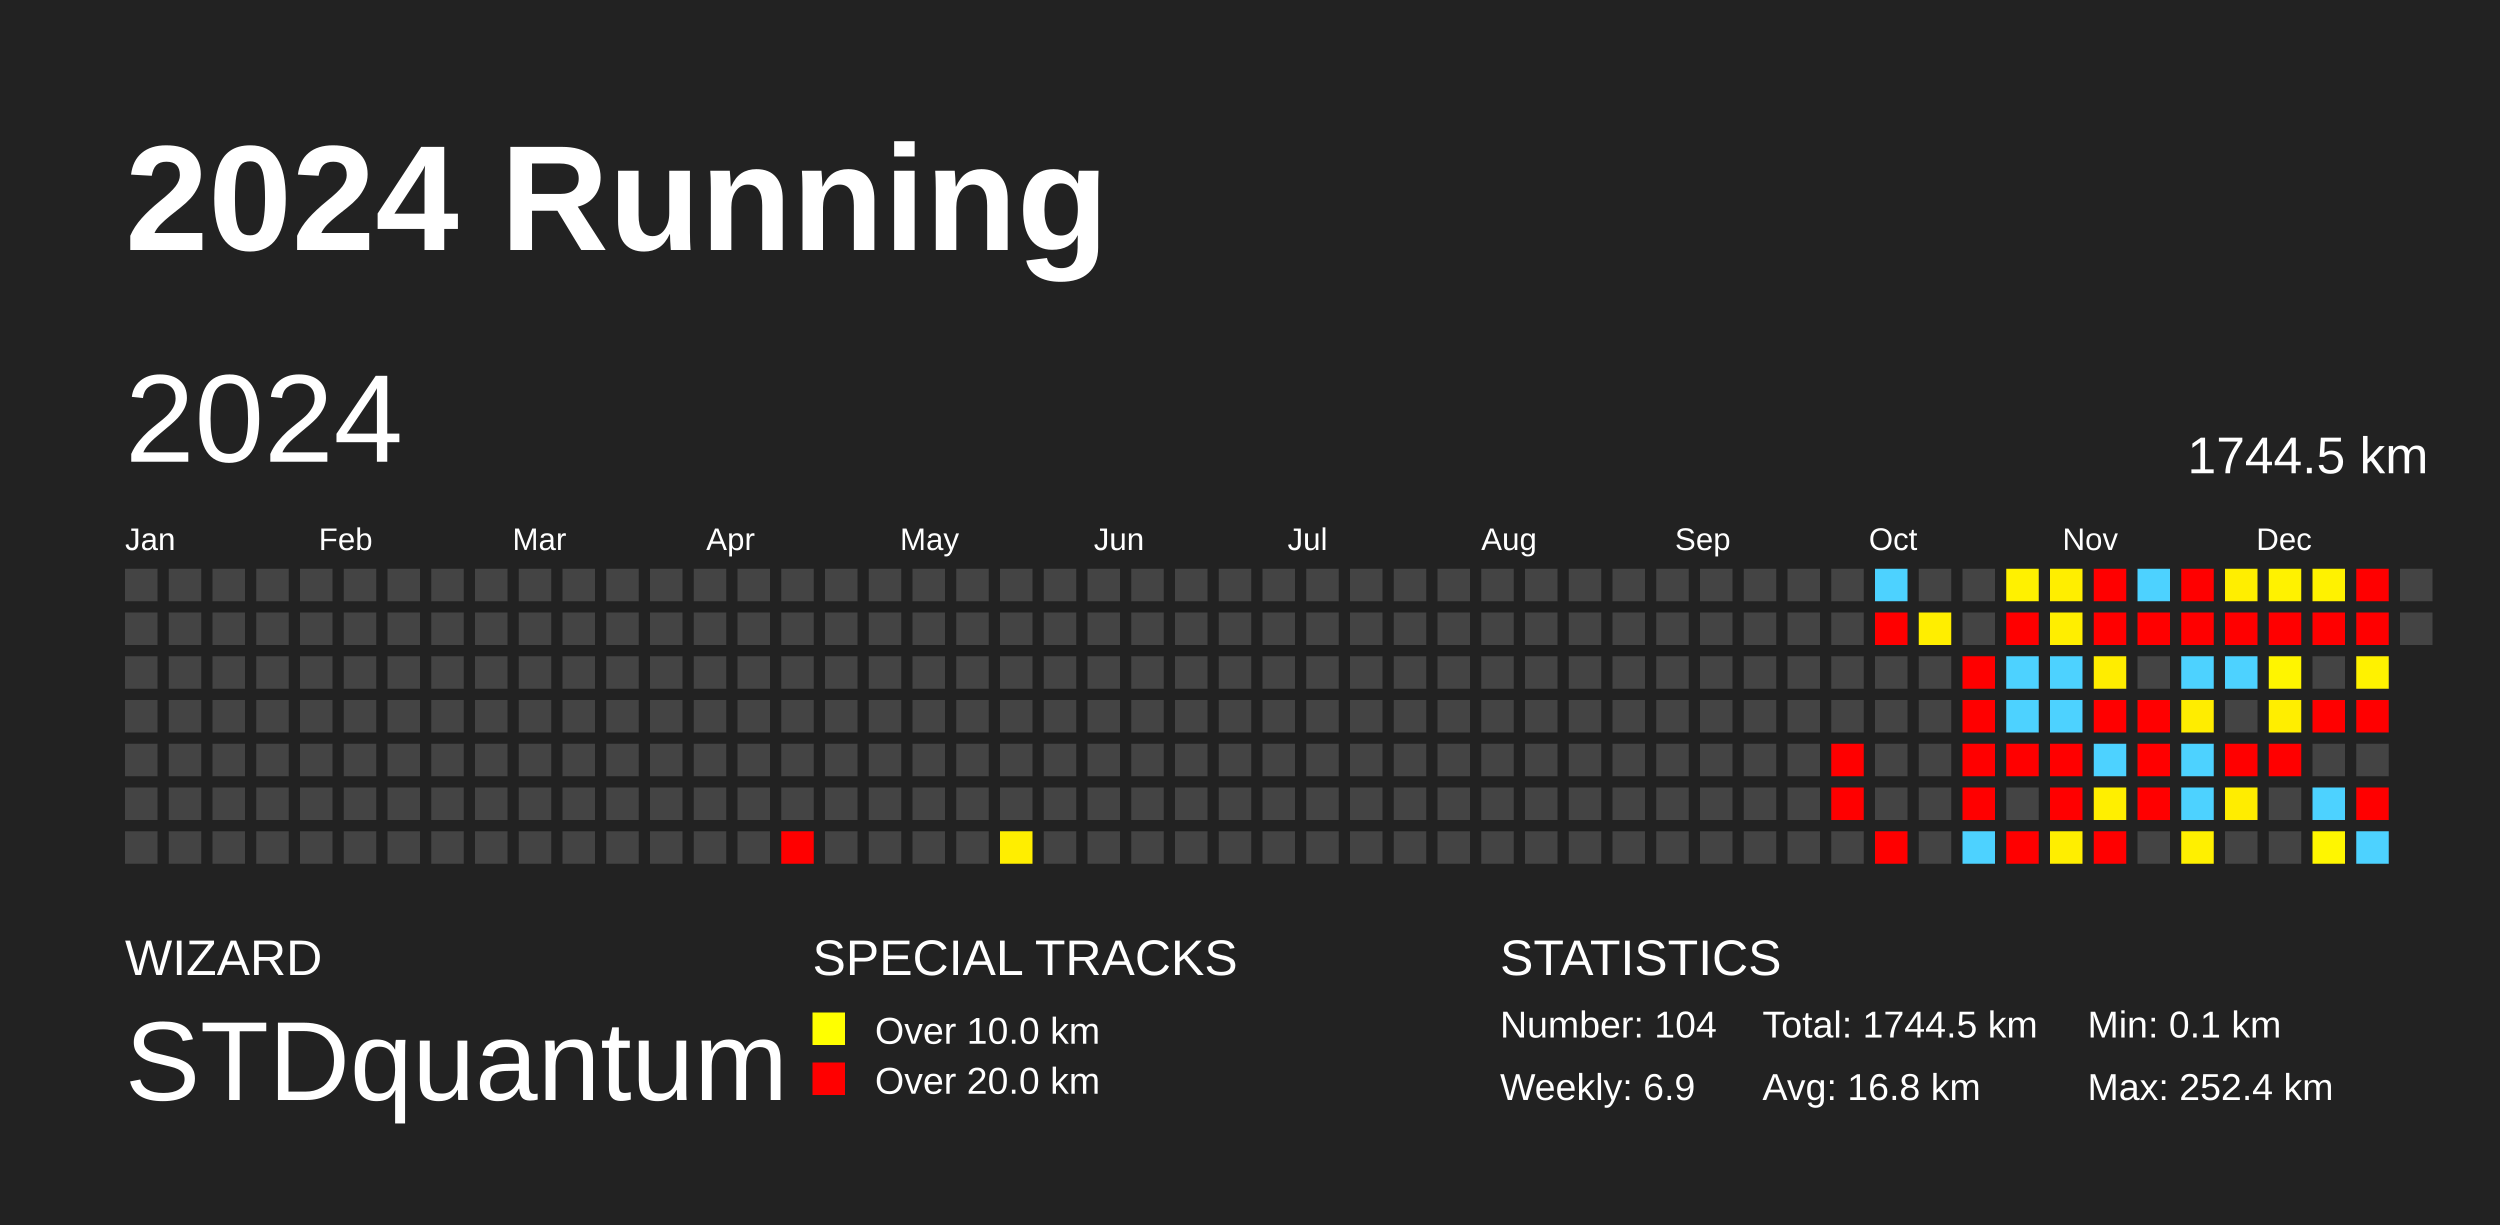
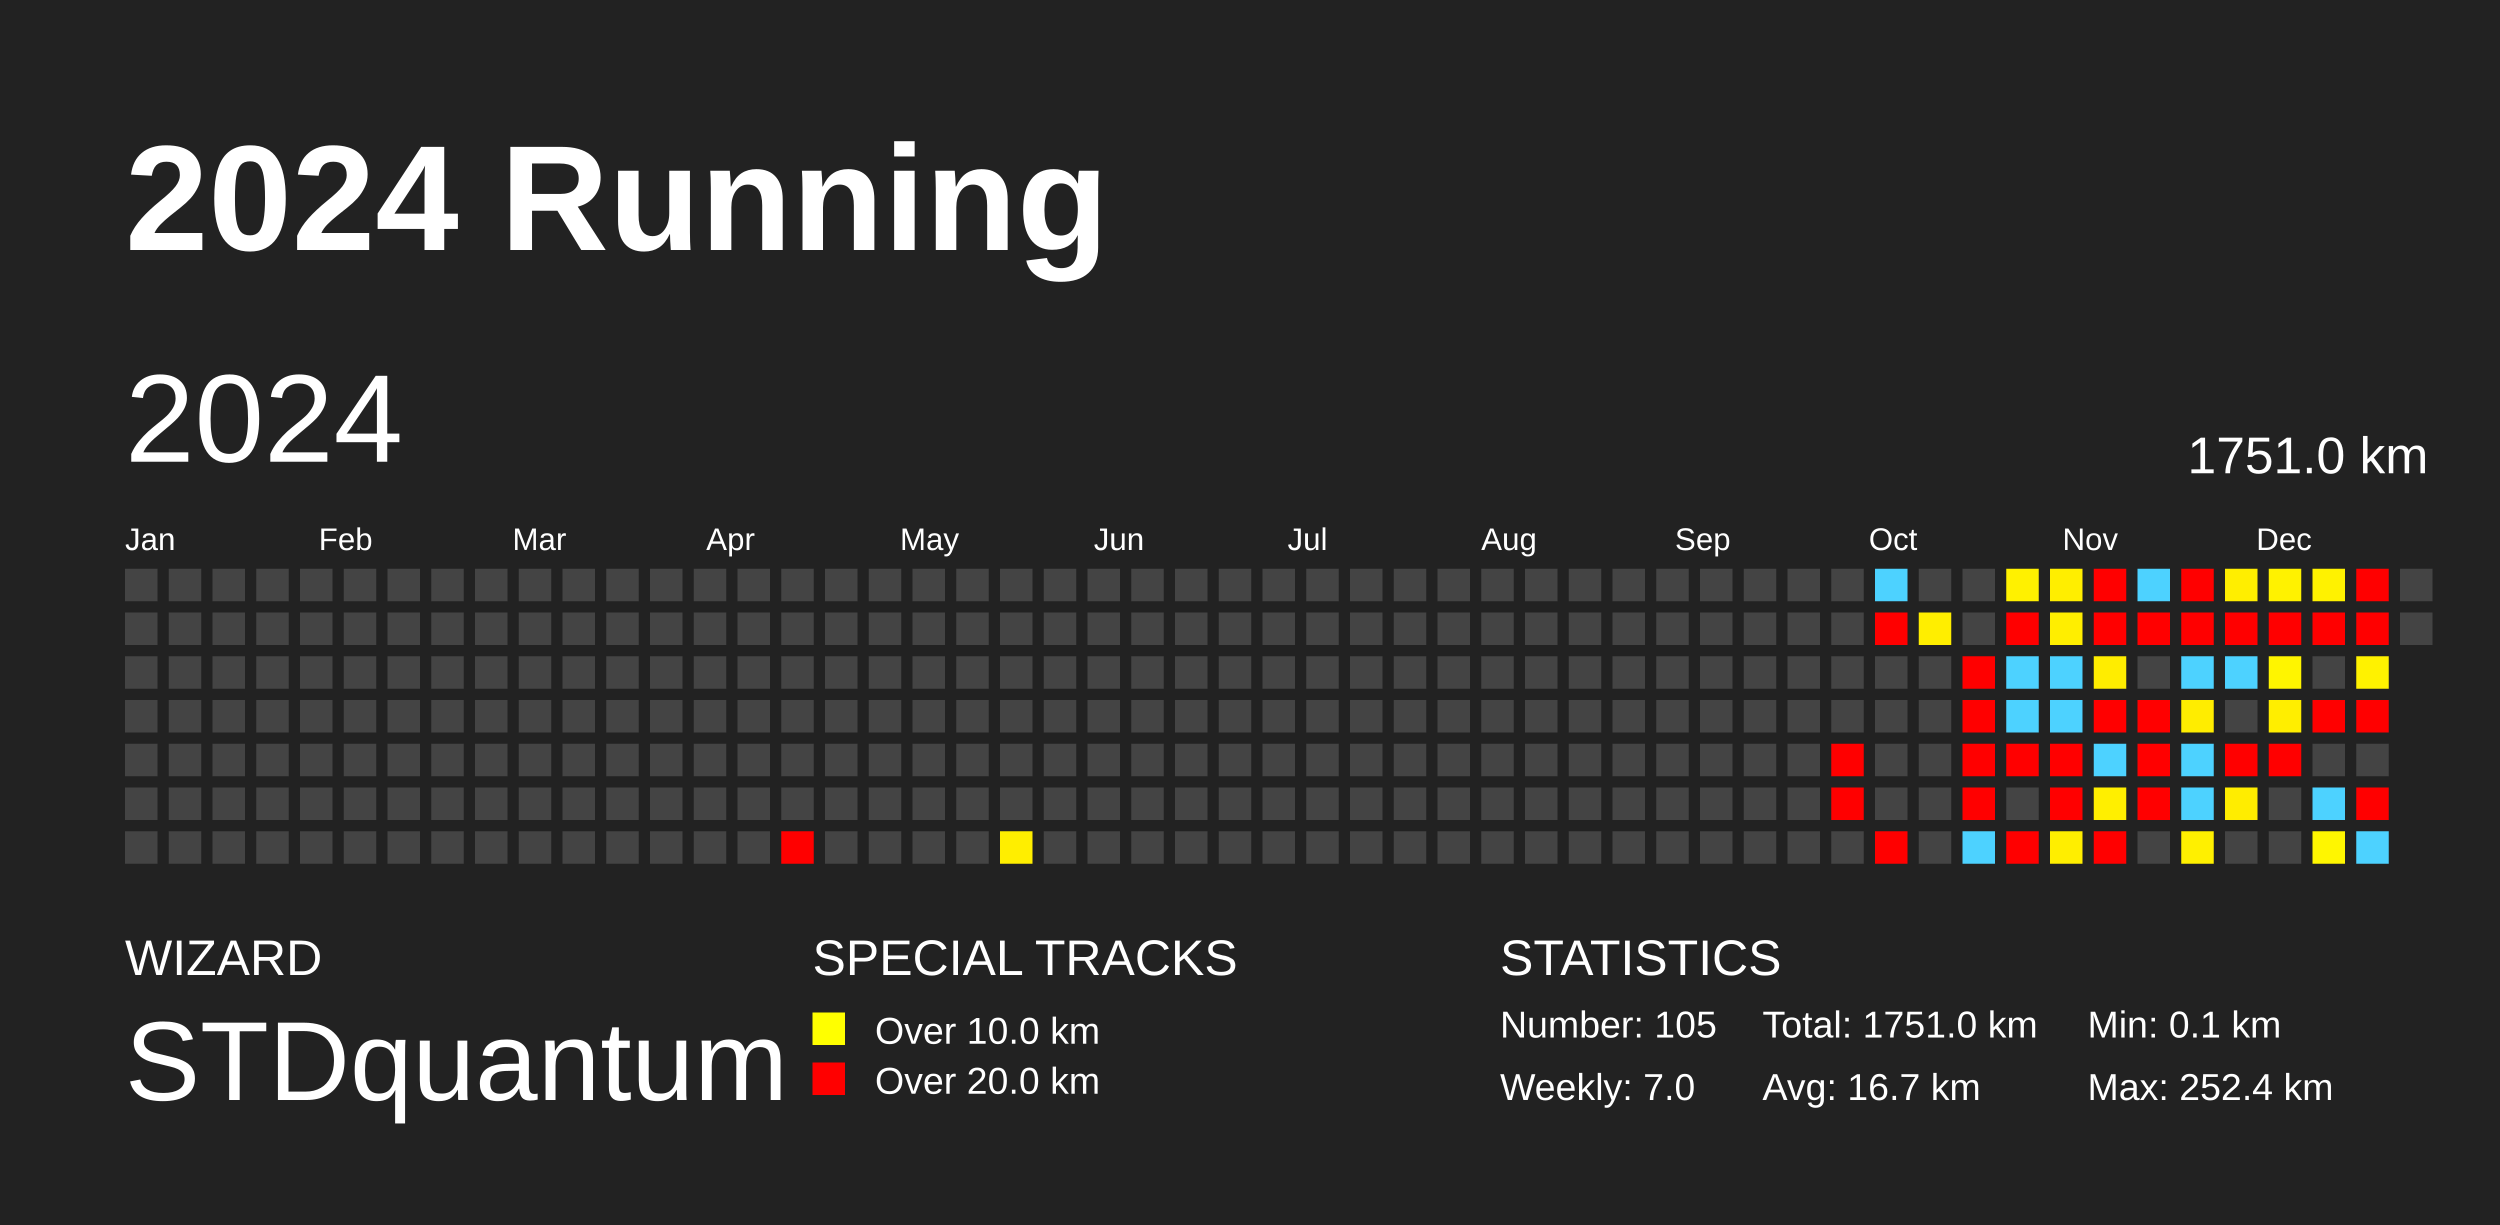
<svg xmlns="http://www.w3.org/2000/svg" baseProfile="full" height="98mm" version="1.1" viewBox="0,0,200,98" width="200mm">
  <defs />
  <rect fill="#222222" height="98" width="200" x="0" y="0" />
  <text fill="#FFFFFF" style="font-size:12px; font-family:Arial; font-weight:bold;" x="10" y="20">2024 Running</text>
  <text fill="#FFFFFF" style="font-size:4px; font-family:Arial" x="10" y="78">WIZARD</text>
  <text fill="#FFFFFF" style="font-size:9px; font-family:Arial" x="10" y="88">STDquantum</text>
  <text fill="#FFFFFF" style="font-size:4px; font-family:Arial" x="65" y="78">SPECIAL TRACKS</text>
  <rect fill="yellow" height="2.6" width="2.6" x="65" y="81" />
  <text fill="#FFFFFF" style="font-size:3px; font-family:Arial" x="70" y="83.5">Over 10.0 km</text>
  <rect fill="red" height="2.6" width="2.6" x="65" y="85" />
  <text fill="#FFFFFF" style="font-size:3px; font-family:Arial" x="70" y="87.5">Over 20.0 km</text>
  <text fill="#FFFFFF" style="font-size:4px; font-family:Arial" x="120" y="78">STATISTICS</text>
-   <text fill="#FFFFFF" style="font-size:3px; font-family:Arial" x="120" y="83">Number: 104</text>
-   <text fill="#FFFFFF" style="font-size:3px; font-family:Arial" x="120" y="88">Weekly: 6.9</text>
-   <text fill="#FFFFFF" style="font-size:3px; font-family:Arial" x="141" y="83">Total: 1744.5 km</text>
-   <text fill="#FFFFFF" style="font-size:3px; font-family:Arial" x="141" y="88">Avg: 16.8 km</text>
+   <text fill="#FFFFFF" style="font-size:3px; font-family:Arial" x="120" y="83">Number: 105</text>
+   <text fill="#FFFFFF" style="font-size:3px; font-family:Arial" x="120" y="88">Weekly: 7.0</text>
+   <text fill="#FFFFFF" style="font-size:3px; font-family:Arial" x="141" y="83">Total: 1751.0 km</text>
+   <text fill="#FFFFFF" style="font-size:3px; font-family:Arial" x="141" y="88">Avg: 16.7 km</text>
  <text fill="#FFFFFF" style="font-size:3px; font-family:Arial" x="167" y="83">Min: 0.1 km</text>
  <text fill="#FFFFFF" style="font-size:3px; font-family:Arial" x="167" y="88">Max: 252.4 km</text>
  <text dominant-baseline="hanging" fill="#FFFFFF" style="font-size:10.0px; font-family:Arial;" x="10" y="30">2024</text>
-   <text dominant-baseline="hanging" fill="#FFFFFF" style="font-size:4.125px; font-family:Arial;" x="175" y="35">1744.5 km</text>
+   <text dominant-baseline="hanging" fill="#FFFFFF" style="font-size:4.125px; font-family:Arial;" x="175" y="35">1751.0 km</text>
  <text fill="#FFFFFF" style="font-size:2.5px; font-family:Arial" x="10.0" y="44">Jan</text>
  <text fill="#FFFFFF" style="font-size:2.5px; font-family:Arial" x="25.5" y="44">Feb</text>
  <text fill="#FFFFFF" style="font-size:2.5px; font-family:Arial" x="41.0" y="44">Mar</text>
  <text fill="#FFFFFF" style="font-size:2.5px; font-family:Arial" x="56.5" y="44">Apr</text>
  <text fill="#FFFFFF" style="font-size:2.5px; font-family:Arial" x="72.0" y="44">May</text>
  <text fill="#FFFFFF" style="font-size:2.5px; font-family:Arial" x="87.5" y="44">Jun</text>
  <text fill="#FFFFFF" style="font-size:2.5px; font-family:Arial" x="103.0" y="44">Jul</text>
  <text fill="#FFFFFF" style="font-size:2.5px; font-family:Arial" x="118.5" y="44">Aug</text>
  <text fill="#FFFFFF" style="font-size:2.5px; font-family:Arial" x="134.0" y="44">Sep</text>
  <text fill="#FFFFFF" style="font-size:2.5px; font-family:Arial" x="149.5" y="44">Oct</text>
  <text fill="#FFFFFF" style="font-size:2.5px; font-family:Arial" x="165.0" y="44">Nov</text>
  <text fill="#FFFFFF" style="font-size:2.5px; font-family:Arial" x="180.5" y="44">Dec</text>
  <rect fill="#444444" height="2.6" width="2.6" x="10.0" y="45.5" />
  <rect fill="#444444" height="2.6" width="2.6" x="10.0" y="49.0" />
  <rect fill="#444444" height="2.6" width="2.6" x="10.0" y="52.5" />
  <rect fill="#444444" height="2.6" width="2.6" x="10.0" y="56.0" />
  <rect fill="#444444" height="2.6" width="2.6" x="10.0" y="59.5" />
  <rect fill="#444444" height="2.6" width="2.6" x="10.0" y="63.0" />
  <rect fill="#444444" height="2.6" width="2.6" x="10.0" y="66.5" />
  <rect fill="#444444" height="2.6" width="2.6" x="13.5" y="45.5" />
  <rect fill="#444444" height="2.6" width="2.6" x="13.5" y="49.0" />
  <rect fill="#444444" height="2.6" width="2.6" x="13.5" y="52.5" />
  <rect fill="#444444" height="2.6" width="2.6" x="13.5" y="56.0" />
  <rect fill="#444444" height="2.6" width="2.6" x="13.5" y="59.5" />
  <rect fill="#444444" height="2.6" width="2.6" x="13.5" y="63.0" />
  <rect fill="#444444" height="2.6" width="2.6" x="13.5" y="66.5" />
  <rect fill="#444444" height="2.6" width="2.6" x="17.0" y="45.5" />
  <rect fill="#444444" height="2.6" width="2.6" x="17.0" y="49.0" />
  <rect fill="#444444" height="2.6" width="2.6" x="17.0" y="52.5" />
  <rect fill="#444444" height="2.6" width="2.6" x="17.0" y="56.0" />
  <rect fill="#444444" height="2.6" width="2.6" x="17.0" y="59.5" />
  <rect fill="#444444" height="2.6" width="2.6" x="17.0" y="63.0" />
  <rect fill="#444444" height="2.6" width="2.6" x="17.0" y="66.5" />
  <rect fill="#444444" height="2.6" width="2.6" x="20.5" y="45.5" />
  <rect fill="#444444" height="2.6" width="2.6" x="20.5" y="49.0" />
  <rect fill="#444444" height="2.6" width="2.6" x="20.5" y="52.5" />
  <rect fill="#444444" height="2.6" width="2.6" x="20.5" y="56.0" />
  <rect fill="#444444" height="2.6" width="2.6" x="20.5" y="59.5" />
  <rect fill="#444444" height="2.6" width="2.6" x="20.5" y="63.0" />
  <rect fill="#444444" height="2.6" width="2.6" x="20.5" y="66.5" />
  <rect fill="#444444" height="2.6" width="2.6" x="24.0" y="45.5" />
  <rect fill="#444444" height="2.6" width="2.6" x="24.0" y="49.0" />
  <rect fill="#444444" height="2.6" width="2.6" x="24.0" y="52.5" />
  <rect fill="#444444" height="2.6" width="2.6" x="24.0" y="56.0" />
  <rect fill="#444444" height="2.6" width="2.6" x="24.0" y="59.5" />
  <rect fill="#444444" height="2.6" width="2.6" x="24.0" y="63.0" />
  <rect fill="#444444" height="2.6" width="2.6" x="24.0" y="66.5" />
  <rect fill="#444444" height="2.6" width="2.6" x="27.5" y="45.5" />
  <rect fill="#444444" height="2.6" width="2.6" x="27.5" y="49.0" />
  <rect fill="#444444" height="2.6" width="2.6" x="27.5" y="52.5" />
  <rect fill="#444444" height="2.6" width="2.6" x="27.5" y="56.0" />
  <rect fill="#444444" height="2.6" width="2.6" x="27.5" y="59.5" />
  <rect fill="#444444" height="2.6" width="2.6" x="27.5" y="63.0" />
  <rect fill="#444444" height="2.6" width="2.6" x="27.5" y="66.5" />
  <rect fill="#444444" height="2.6" width="2.6" x="31.0" y="45.5" />
  <rect fill="#444444" height="2.6" width="2.6" x="31.0" y="49.0" />
  <rect fill="#444444" height="2.6" width="2.6" x="31.0" y="52.5" />
  <rect fill="#444444" height="2.6" width="2.6" x="31.0" y="56.0" />
  <rect fill="#444444" height="2.6" width="2.6" x="31.0" y="59.5" />
  <rect fill="#444444" height="2.6" width="2.6" x="31.0" y="63.0" />
  <rect fill="#444444" height="2.6" width="2.6" x="31.0" y="66.5" />
  <rect fill="#444444" height="2.6" width="2.6" x="34.5" y="45.5" />
  <rect fill="#444444" height="2.6" width="2.6" x="34.5" y="49.0" />
  <rect fill="#444444" height="2.6" width="2.6" x="34.5" y="52.5" />
  <rect fill="#444444" height="2.6" width="2.6" x="34.5" y="56.0" />
  <rect fill="#444444" height="2.6" width="2.6" x="34.5" y="59.5" />
  <rect fill="#444444" height="2.6" width="2.6" x="34.5" y="63.0" />
  <rect fill="#444444" height="2.6" width="2.6" x="34.5" y="66.5" />
  <rect fill="#444444" height="2.6" width="2.6" x="38.0" y="45.5" />
  <rect fill="#444444" height="2.6" width="2.6" x="38.0" y="49.0" />
  <rect fill="#444444" height="2.6" width="2.6" x="38.0" y="52.5" />
  <rect fill="#444444" height="2.6" width="2.6" x="38.0" y="56.0" />
  <rect fill="#444444" height="2.6" width="2.6" x="38.0" y="59.5" />
  <rect fill="#444444" height="2.6" width="2.6" x="38.0" y="63.0" />
  <rect fill="#444444" height="2.6" width="2.6" x="38.0" y="66.5" />
  <rect fill="#444444" height="2.6" width="2.6" x="41.5" y="45.5" />
  <rect fill="#444444" height="2.6" width="2.6" x="41.5" y="49.0" />
  <rect fill="#444444" height="2.6" width="2.6" x="41.5" y="52.5" />
  <rect fill="#444444" height="2.6" width="2.6" x="41.5" y="56.0" />
  <rect fill="#444444" height="2.6" width="2.6" x="41.5" y="59.5" />
  <rect fill="#444444" height="2.6" width="2.6" x="41.5" y="63.0" />
  <rect fill="#444444" height="2.6" width="2.6" x="41.5" y="66.5" />
  <rect fill="#444444" height="2.6" width="2.6" x="45.0" y="45.5" />
  <rect fill="#444444" height="2.6" width="2.6" x="45.0" y="49.0" />
  <rect fill="#444444" height="2.6" width="2.6" x="45.0" y="52.5" />
  <rect fill="#444444" height="2.6" width="2.6" x="45.0" y="56.0" />
  <rect fill="#444444" height="2.6" width="2.6" x="45.0" y="59.5" />
  <rect fill="#444444" height="2.6" width="2.6" x="45.0" y="63.0" />
  <rect fill="#444444" height="2.6" width="2.6" x="45.0" y="66.5" />
  <rect fill="#444444" height="2.6" width="2.6" x="48.5" y="45.5" />
  <rect fill="#444444" height="2.6" width="2.6" x="48.5" y="49.0" />
  <rect fill="#444444" height="2.6" width="2.6" x="48.5" y="52.5" />
  <rect fill="#444444" height="2.6" width="2.6" x="48.5" y="56.0" />
  <rect fill="#444444" height="2.6" width="2.6" x="48.5" y="59.5" />
  <rect fill="#444444" height="2.6" width="2.6" x="48.5" y="63.0" />
  <rect fill="#444444" height="2.6" width="2.6" x="48.5" y="66.5" />
  <rect fill="#444444" height="2.6" width="2.6" x="52.0" y="45.5" />
  <rect fill="#444444" height="2.6" width="2.6" x="52.0" y="49.0" />
  <rect fill="#444444" height="2.6" width="2.6" x="52.0" y="52.5" />
  <rect fill="#444444" height="2.6" width="2.6" x="52.0" y="56.0" />
  <rect fill="#444444" height="2.6" width="2.6" x="52.0" y="59.5" />
  <rect fill="#444444" height="2.6" width="2.6" x="52.0" y="63.0" />
  <rect fill="#444444" height="2.6" width="2.6" x="52.0" y="66.5" />
  <rect fill="#444444" height="2.6" width="2.6" x="55.5" y="45.5" />
  <rect fill="#444444" height="2.6" width="2.6" x="55.5" y="49.0" />
  <rect fill="#444444" height="2.6" width="2.6" x="55.5" y="52.5" />
  <rect fill="#444444" height="2.6" width="2.6" x="55.5" y="56.0" />
  <rect fill="#444444" height="2.6" width="2.6" x="55.5" y="59.5" />
  <rect fill="#444444" height="2.6" width="2.6" x="55.5" y="63.0" />
  <rect fill="#444444" height="2.6" width="2.6" x="55.5" y="66.5" />
  <rect fill="#444444" height="2.6" width="2.6" x="59.0" y="45.5" />
  <rect fill="#444444" height="2.6" width="2.6" x="59.0" y="49.0" />
  <rect fill="#444444" height="2.6" width="2.6" x="59.0" y="52.5" />
  <rect fill="#444444" height="2.6" width="2.6" x="59.0" y="56.0" />
  <rect fill="#444444" height="2.6" width="2.6" x="59.0" y="59.5" />
  <rect fill="#444444" height="2.6" width="2.6" x="59.0" y="63.0" />
  <rect fill="#444444" height="2.6" width="2.6" x="59.0" y="66.5" />
  <rect fill="#444444" height="2.6" width="2.6" x="62.5" y="45.5" />
  <rect fill="#444444" height="2.6" width="2.6" x="62.5" y="49.0" />
  <rect fill="#444444" height="2.6" width="2.6" x="62.5" y="52.5" />
  <rect fill="#444444" height="2.6" width="2.6" x="62.5" y="56.0" />
  <rect fill="#444444" height="2.6" width="2.6" x="62.5" y="59.5" />
  <rect fill="#444444" height="2.6" width="2.6" x="62.5" y="63.0" />
  <rect fill="red" height="2.6" width="2.6" x="62.5" y="66.5" />
  <rect fill="#444444" height="2.6" width="2.6" x="66.0" y="45.5" />
  <rect fill="#444444" height="2.6" width="2.6" x="66.0" y="49.0" />
  <rect fill="#444444" height="2.6" width="2.6" x="66.0" y="52.5" />
  <rect fill="#444444" height="2.6" width="2.6" x="66.0" y="56.0" />
  <rect fill="#444444" height="2.6" width="2.6" x="66.0" y="59.5" />
  <rect fill="#444444" height="2.6" width="2.6" x="66.0" y="63.0" />
  <rect fill="#444444" height="2.6" width="2.6" x="66.0" y="66.5" />
  <rect fill="#444444" height="2.6" width="2.6" x="69.5" y="45.5" />
  <rect fill="#444444" height="2.6" width="2.6" x="69.5" y="49.0" />
  <rect fill="#444444" height="2.6" width="2.6" x="69.5" y="52.5" />
  <rect fill="#444444" height="2.6" width="2.6" x="69.5" y="56.0" />
  <rect fill="#444444" height="2.6" width="2.6" x="69.5" y="59.5" />
  <rect fill="#444444" height="2.6" width="2.6" x="69.5" y="63.0" />
  <rect fill="#444444" height="2.6" width="2.6" x="69.5" y="66.5" />
  <rect fill="#444444" height="2.6" width="2.6" x="73.0" y="45.5" />
  <rect fill="#444444" height="2.6" width="2.6" x="73.0" y="49.0" />
  <rect fill="#444444" height="2.6" width="2.6" x="73.0" y="52.5" />
  <rect fill="#444444" height="2.6" width="2.6" x="73.0" y="56.0" />
  <rect fill="#444444" height="2.6" width="2.6" x="73.0" y="59.5" />
  <rect fill="#444444" height="2.6" width="2.6" x="73.0" y="63.0" />
  <rect fill="#444444" height="2.6" width="2.6" x="73.0" y="66.5" />
  <rect fill="#444444" height="2.6" width="2.6" x="76.5" y="45.5" />
  <rect fill="#444444" height="2.6" width="2.6" x="76.5" y="49.0" />
  <rect fill="#444444" height="2.6" width="2.6" x="76.5" y="52.5" />
  <rect fill="#444444" height="2.6" width="2.6" x="76.5" y="56.0" />
  <rect fill="#444444" height="2.6" width="2.6" x="76.5" y="59.5" />
  <rect fill="#444444" height="2.6" width="2.6" x="76.5" y="63.0" />
  <rect fill="#444444" height="2.6" width="2.6" x="76.5" y="66.5" />
  <rect fill="#444444" height="2.6" width="2.6" x="80.0" y="45.5" />
  <rect fill="#444444" height="2.6" width="2.6" x="80.0" y="49.0" />
  <rect fill="#444444" height="2.6" width="2.6" x="80.0" y="52.5" />
  <rect fill="#444444" height="2.6" width="2.6" x="80.0" y="56.0" />
  <rect fill="#444444" height="2.6" width="2.6" x="80.0" y="59.5" />
  <rect fill="#444444" height="2.6" width="2.6" x="80.0" y="63.0" />
  <rect fill="#ffee00" height="2.6" width="2.6" x="80.0" y="66.5" />
  <rect fill="#444444" height="2.6" width="2.6" x="83.5" y="45.5" />
  <rect fill="#444444" height="2.6" width="2.6" x="83.5" y="49.0" />
  <rect fill="#444444" height="2.6" width="2.6" x="83.5" y="52.5" />
  <rect fill="#444444" height="2.6" width="2.6" x="83.5" y="56.0" />
  <rect fill="#444444" height="2.6" width="2.6" x="83.5" y="59.5" />
  <rect fill="#444444" height="2.6" width="2.6" x="83.5" y="63.0" />
  <rect fill="#444444" height="2.6" width="2.6" x="83.5" y="66.5" />
  <rect fill="#444444" height="2.6" width="2.6" x="87.0" y="45.5" />
  <rect fill="#444444" height="2.6" width="2.6" x="87.0" y="49.0" />
  <rect fill="#444444" height="2.6" width="2.6" x="87.0" y="52.5" />
  <rect fill="#444444" height="2.6" width="2.6" x="87.0" y="56.0" />
  <rect fill="#444444" height="2.6" width="2.6" x="87.0" y="59.5" />
  <rect fill="#444444" height="2.6" width="2.6" x="87.0" y="63.0" />
  <rect fill="#444444" height="2.6" width="2.6" x="87.0" y="66.5" />
  <rect fill="#444444" height="2.6" width="2.6" x="90.5" y="45.5" />
  <rect fill="#444444" height="2.6" width="2.6" x="90.5" y="49.0" />
  <rect fill="#444444" height="2.6" width="2.6" x="90.5" y="52.5" />
  <rect fill="#444444" height="2.6" width="2.6" x="90.5" y="56.0" />
  <rect fill="#444444" height="2.6" width="2.6" x="90.5" y="59.5" />
  <rect fill="#444444" height="2.6" width="2.6" x="90.5" y="63.0" />
  <rect fill="#444444" height="2.6" width="2.6" x="90.5" y="66.5" />
  <rect fill="#444444" height="2.6" width="2.6" x="94.0" y="45.5" />
  <rect fill="#444444" height="2.6" width="2.6" x="94.0" y="49.0" />
  <rect fill="#444444" height="2.6" width="2.6" x="94.0" y="52.5" />
  <rect fill="#444444" height="2.6" width="2.6" x="94.0" y="56.0" />
  <rect fill="#444444" height="2.6" width="2.6" x="94.0" y="59.5" />
  <rect fill="#444444" height="2.6" width="2.6" x="94.0" y="63.0" />
  <rect fill="#444444" height="2.6" width="2.6" x="94.0" y="66.5" />
  <rect fill="#444444" height="2.6" width="2.6" x="97.5" y="45.5" />
  <rect fill="#444444" height="2.6" width="2.6" x="97.5" y="49.0" />
  <rect fill="#444444" height="2.6" width="2.6" x="97.5" y="52.5" />
  <rect fill="#444444" height="2.6" width="2.6" x="97.5" y="56.0" />
  <rect fill="#444444" height="2.6" width="2.6" x="97.5" y="59.5" />
  <rect fill="#444444" height="2.6" width="2.6" x="97.5" y="63.0" />
  <rect fill="#444444" height="2.6" width="2.6" x="97.5" y="66.5" />
  <rect fill="#444444" height="2.6" width="2.6" x="101.0" y="45.5" />
  <rect fill="#444444" height="2.6" width="2.6" x="101.0" y="49.0" />
  <rect fill="#444444" height="2.6" width="2.6" x="101.0" y="52.5" />
  <rect fill="#444444" height="2.6" width="2.6" x="101.0" y="56.0" />
  <rect fill="#444444" height="2.6" width="2.6" x="101.0" y="59.5" />
  <rect fill="#444444" height="2.6" width="2.6" x="101.0" y="63.0" />
  <rect fill="#444444" height="2.6" width="2.6" x="101.0" y="66.5" />
  <rect fill="#444444" height="2.6" width="2.6" x="104.5" y="45.5" />
  <rect fill="#444444" height="2.6" width="2.6" x="104.5" y="49.0" />
  <rect fill="#444444" height="2.6" width="2.6" x="104.5" y="52.5" />
  <rect fill="#444444" height="2.6" width="2.6" x="104.5" y="56.0" />
  <rect fill="#444444" height="2.6" width="2.6" x="104.5" y="59.5" />
  <rect fill="#444444" height="2.6" width="2.6" x="104.5" y="63.0" />
  <rect fill="#444444" height="2.6" width="2.6" x="104.5" y="66.5" />
  <rect fill="#444444" height="2.6" width="2.6" x="108.0" y="45.5" />
  <rect fill="#444444" height="2.6" width="2.6" x="108.0" y="49.0" />
  <rect fill="#444444" height="2.6" width="2.6" x="108.0" y="52.5" />
  <rect fill="#444444" height="2.6" width="2.6" x="108.0" y="56.0" />
  <rect fill="#444444" height="2.6" width="2.6" x="108.0" y="59.5" />
  <rect fill="#444444" height="2.6" width="2.6" x="108.0" y="63.0" />
  <rect fill="#444444" height="2.6" width="2.6" x="108.0" y="66.5" />
  <rect fill="#444444" height="2.6" width="2.6" x="111.5" y="45.5" />
  <rect fill="#444444" height="2.6" width="2.6" x="111.5" y="49.0" />
  <rect fill="#444444" height="2.6" width="2.6" x="111.5" y="52.5" />
  <rect fill="#444444" height="2.6" width="2.6" x="111.5" y="56.0" />
  <rect fill="#444444" height="2.6" width="2.6" x="111.5" y="59.5" />
  <rect fill="#444444" height="2.6" width="2.6" x="111.5" y="63.0" />
  <rect fill="#444444" height="2.6" width="2.6" x="111.5" y="66.5" />
  <rect fill="#444444" height="2.6" width="2.6" x="115.0" y="45.5" />
  <rect fill="#444444" height="2.6" width="2.6" x="115.0" y="49.0" />
  <rect fill="#444444" height="2.6" width="2.6" x="115.0" y="52.5" />
  <rect fill="#444444" height="2.6" width="2.6" x="115.0" y="56.0" />
  <rect fill="#444444" height="2.6" width="2.6" x="115.0" y="59.5" />
  <rect fill="#444444" height="2.6" width="2.6" x="115.0" y="63.0" />
  <rect fill="#444444" height="2.6" width="2.6" x="115.0" y="66.5" />
  <rect fill="#444444" height="2.6" width="2.6" x="118.5" y="45.5" />
  <rect fill="#444444" height="2.6" width="2.6" x="118.5" y="49.0" />
  <rect fill="#444444" height="2.6" width="2.6" x="118.5" y="52.5" />
  <rect fill="#444444" height="2.6" width="2.6" x="118.5" y="56.0" />
  <rect fill="#444444" height="2.6" width="2.6" x="118.5" y="59.5" />
  <rect fill="#444444" height="2.6" width="2.6" x="118.5" y="63.0" />
  <rect fill="#444444" height="2.6" width="2.6" x="118.5" y="66.5" />
  <rect fill="#444444" height="2.6" width="2.6" x="122.0" y="45.5" />
  <rect fill="#444444" height="2.6" width="2.6" x="122.0" y="49.0" />
  <rect fill="#444444" height="2.6" width="2.6" x="122.0" y="52.5" />
  <rect fill="#444444" height="2.6" width="2.6" x="122.0" y="56.0" />
  <rect fill="#444444" height="2.6" width="2.6" x="122.0" y="59.5" />
  <rect fill="#444444" height="2.6" width="2.6" x="122.0" y="63.0" />
  <rect fill="#444444" height="2.6" width="2.6" x="122.0" y="66.5" />
  <rect fill="#444444" height="2.6" width="2.6" x="125.5" y="45.5" />
  <rect fill="#444444" height="2.6" width="2.6" x="125.5" y="49.0" />
  <rect fill="#444444" height="2.6" width="2.6" x="125.5" y="52.5" />
  <rect fill="#444444" height="2.6" width="2.6" x="125.5" y="56.0" />
  <rect fill="#444444" height="2.6" width="2.6" x="125.5" y="59.5" />
  <rect fill="#444444" height="2.6" width="2.6" x="125.5" y="63.0" />
  <rect fill="#444444" height="2.6" width="2.6" x="125.5" y="66.5" />
  <rect fill="#444444" height="2.6" width="2.6" x="129.0" y="45.5" />
  <rect fill="#444444" height="2.6" width="2.6" x="129.0" y="49.0" />
  <rect fill="#444444" height="2.6" width="2.6" x="129.0" y="52.5" />
  <rect fill="#444444" height="2.6" width="2.6" x="129.0" y="56.0" />
  <rect fill="#444444" height="2.6" width="2.6" x="129.0" y="59.5" />
  <rect fill="#444444" height="2.6" width="2.6" x="129.0" y="63.0" />
  <rect fill="#444444" height="2.6" width="2.6" x="129.0" y="66.5" />
  <rect fill="#444444" height="2.6" width="2.6" x="132.5" y="45.5" />
  <rect fill="#444444" height="2.6" width="2.6" x="132.5" y="49.0" />
  <rect fill="#444444" height="2.6" width="2.6" x="132.5" y="52.5" />
  <rect fill="#444444" height="2.6" width="2.6" x="132.5" y="56.0" />
  <rect fill="#444444" height="2.6" width="2.6" x="132.5" y="59.5" />
  <rect fill="#444444" height="2.6" width="2.6" x="132.5" y="63.0" />
  <rect fill="#444444" height="2.6" width="2.6" x="132.5" y="66.5" />
  <rect fill="#444444" height="2.6" width="2.6" x="136.0" y="45.5" />
  <rect fill="#444444" height="2.6" width="2.6" x="136.0" y="49.0" />
  <rect fill="#444444" height="2.6" width="2.6" x="136.0" y="52.5" />
  <rect fill="#444444" height="2.6" width="2.6" x="136.0" y="56.0" />
  <rect fill="#444444" height="2.6" width="2.6" x="136.0" y="59.5" />
  <rect fill="#444444" height="2.6" width="2.6" x="136.0" y="63.0" />
  <rect fill="#444444" height="2.6" width="2.6" x="136.0" y="66.5" />
  <rect fill="#444444" height="2.6" width="2.6" x="139.5" y="45.5" />
  <rect fill="#444444" height="2.6" width="2.6" x="139.5" y="49.0" />
  <rect fill="#444444" height="2.6" width="2.6" x="139.5" y="52.5" />
  <rect fill="#444444" height="2.6" width="2.6" x="139.5" y="56.0" />
  <rect fill="#444444" height="2.6" width="2.6" x="139.5" y="59.5" />
  <rect fill="#444444" height="2.6" width="2.6" x="139.5" y="63.0" />
  <rect fill="#444444" height="2.6" width="2.6" x="139.5" y="66.5" />
  <rect fill="#444444" height="2.6" width="2.6" x="143.0" y="45.5" />
  <rect fill="#444444" height="2.6" width="2.6" x="143.0" y="49.0" />
  <rect fill="#444444" height="2.6" width="2.6" x="143.0" y="52.5" />
  <rect fill="#444444" height="2.6" width="2.6" x="143.0" y="56.0" />
  <rect fill="#444444" height="2.6" width="2.6" x="143.0" y="59.5" />
  <rect fill="#444444" height="2.6" width="2.6" x="143.0" y="63.0" />
  <rect fill="#444444" height="2.6" width="2.6" x="143.0" y="66.5" />
  <rect fill="#444444" height="2.6" width="2.6" x="146.5" y="45.5" />
  <rect fill="#444444" height="2.6" width="2.6" x="146.5" y="49.0" />
  <rect fill="#444444" height="2.6" width="2.6" x="146.5" y="52.5" />
  <rect fill="#444444" height="2.6" width="2.6" x="146.5" y="56.0" />
  <rect fill="red" height="2.6" width="2.6" x="146.5" y="59.5" />
  <rect fill="red" height="2.6" width="2.6" x="146.5" y="63.0" />
  <rect fill="#444444" height="2.6" width="2.6" x="146.5" y="66.5" />
  <rect fill="#4dd2ff" height="2.6" width="2.6" x="150.0" y="45.5" />
  <rect fill="red" height="2.6" width="2.6" x="150.0" y="49.0" />
  <rect fill="#444444" height="2.6" width="2.6" x="150.0" y="52.5" />
  <rect fill="#444444" height="2.6" width="2.6" x="150.0" y="56.0" />
  <rect fill="#444444" height="2.6" width="2.6" x="150.0" y="59.5" />
  <rect fill="#444444" height="2.6" width="2.6" x="150.0" y="63.0" />
  <rect fill="red" height="2.6" width="2.6" x="150.0" y="66.5" />
  <rect fill="#444444" height="2.6" width="2.6" x="153.5" y="45.5" />
  <rect fill="#ffee00" height="2.6" width="2.6" x="153.5" y="49.0" />
  <rect fill="#444444" height="2.6" width="2.6" x="153.5" y="52.5" />
  <rect fill="#444444" height="2.6" width="2.6" x="153.5" y="56.0" />
  <rect fill="#444444" height="2.6" width="2.6" x="153.5" y="59.5" />
  <rect fill="#444444" height="2.6" width="2.6" x="153.5" y="63.0" />
  <rect fill="#444444" height="2.6" width="2.6" x="153.5" y="66.5" />
  <rect fill="#444444" height="2.6" width="2.6" x="157.0" y="45.5" />
  <rect fill="#444444" height="2.6" width="2.6" x="157.0" y="49.0" />
  <rect fill="red" height="2.6" width="2.6" x="157.0" y="52.5" />
  <rect fill="red" height="2.6" width="2.6" x="157.0" y="56.0" />
  <rect fill="red" height="2.6" width="2.6" x="157.0" y="59.5" />
  <rect fill="red" height="2.6" width="2.6" x="157.0" y="63.0" />
  <rect fill="#4dd2ff" height="2.6" width="2.6" x="157.0" y="66.5" />
  <rect fill="#fff100" height="2.6" width="2.6" x="160.5" y="45.5" />
  <rect fill="red" height="2.6" width="2.6" x="160.5" y="49.0" />
  <rect fill="#4dd2ff" height="2.6" width="2.6" x="160.5" y="52.5" />
  <rect fill="#4dd2ff" height="2.6" width="2.6" x="160.5" y="56.0" />
  <rect fill="red" height="2.6" width="2.6" x="160.5" y="59.5" />
  <rect fill="#444444" height="2.6" width="2.6" x="160.5" y="63.0" />
  <rect fill="red" height="2.6" width="2.6" x="160.5" y="66.5" />
  <rect fill="#ffee00" height="2.6" width="2.6" x="164.0" y="45.5" />
  <rect fill="#ffee00" height="2.6" width="2.6" x="164.0" y="49.0" />
  <rect fill="#4dd2ff" height="2.6" width="2.6" x="164.0" y="52.5" />
  <rect fill="#4dd2ff" height="2.6" width="2.6" x="164.0" y="56.0" />
  <rect fill="red" height="2.6" width="2.6" x="164.0" y="59.5" />
  <rect fill="red" height="2.6" width="2.6" x="164.0" y="63.0" />
  <rect fill="#ffee00" height="2.6" width="2.6" x="164.0" y="66.5" />
  <rect fill="red" height="2.6" width="2.6" x="167.5" y="45.5" />
  <rect fill="red" height="2.6" width="2.6" x="167.5" y="49.0" />
  <rect fill="#ffed00" height="2.6" width="2.6" x="167.5" y="52.5" />
  <rect fill="red" height="2.6" width="2.6" x="167.5" y="56.0" />
  <rect fill="#4dd2ff" height="2.6" width="2.6" x="167.5" y="59.5" />
  <rect fill="#ffef00" height="2.6" width="2.6" x="167.5" y="63.0" />
  <rect fill="red" height="2.6" width="2.6" x="167.5" y="66.5" />
  <rect fill="#4dd2ff" height="2.6" width="2.6" x="171.0" y="45.5" />
  <rect fill="red" height="2.6" width="2.6" x="171.0" y="49.0" />
  <rect fill="#444444" height="2.6" width="2.6" x="171.0" y="52.5" />
  <rect fill="red" height="2.6" width="2.6" x="171.0" y="56.0" />
  <rect fill="red" height="2.6" width="2.6" x="171.0" y="59.5" />
  <rect fill="red" height="2.6" width="2.6" x="171.0" y="63.0" />
  <rect fill="#444444" height="2.6" width="2.6" x="171.0" y="66.5" />
  <rect fill="red" height="2.6" width="2.6" x="174.5" y="45.5" />
  <rect fill="red" height="2.6" width="2.6" x="174.5" y="49.0" />
  <rect fill="#4dd2ff" height="2.6" width="2.6" x="174.5" y="52.5" />
  <rect fill="#ffed00" height="2.6" width="2.6" x="174.5" y="56.0" />
  <rect fill="#4dd2ff" height="2.6" width="2.6" x="174.5" y="59.5" />
  <rect fill="#4dd2ff" height="2.6" width="2.6" x="174.5" y="63.0" />
  <rect fill="#fff000" height="2.6" width="2.6" x="174.5" y="66.5" />
  <rect fill="#ffee00" height="2.6" width="2.6" x="178.0" y="45.5" />
  <rect fill="red" height="2.6" width="2.6" x="178.0" y="49.0" />
  <rect fill="#4dd2ff" height="2.6" width="2.6" x="178.0" y="52.5" />
  <rect fill="#444444" height="2.6" width="2.6" x="178.0" y="56.0" />
  <rect fill="red" height="2.6" width="2.6" x="178.0" y="59.5" />
  <rect fill="#ffed00" height="2.6" width="2.6" x="178.0" y="63.0" />
  <rect fill="#444444" height="2.6" width="2.6" x="178.0" y="66.5" />
  <rect fill="#fff200" height="2.6" width="2.6" x="181.5" y="45.5" />
  <rect fill="red" height="2.6" width="2.6" x="181.5" y="49.0" />
  <rect fill="#fff500" height="2.6" width="2.6" x="181.5" y="52.5" />
  <rect fill="#ffee00" height="2.6" width="2.6" x="181.5" y="56.0" />
  <rect fill="red" height="2.6" width="2.6" x="181.5" y="59.5" />
  <rect fill="#444444" height="2.6" width="2.6" x="181.5" y="63.0" />
  <rect fill="#444444" height="2.6" width="2.6" x="181.5" y="66.5" />
  <rect fill="#fff200" height="2.6" width="2.6" x="185.0" y="45.5" />
  <rect fill="red" height="2.6" width="2.6" x="185.0" y="49.0" />
  <rect fill="#444444" height="2.6" width="2.6" x="185.0" y="52.5" />
  <rect fill="red" height="2.6" width="2.6" x="185.0" y="56.0" />
  <rect fill="#444444" height="2.6" width="2.6" x="185.0" y="59.5" />
  <rect fill="#4dd2ff" height="2.6" width="2.6" x="185.0" y="63.0" />
  <rect fill="#fff600" height="2.6" width="2.6" x="185.0" y="66.5" />
  <rect fill="red" height="2.6" width="2.6" x="188.5" y="45.5" />
  <rect fill="red" height="2.6" width="2.6" x="188.5" y="49.0" />
  <rect fill="#fff200" height="2.6" width="2.6" x="188.5" y="52.5" />
  <rect fill="red" height="2.6" width="2.6" x="188.5" y="56.0" />
  <rect fill="#444444" height="2.6" width="2.6" x="188.5" y="59.5" />
  <rect fill="red" height="2.6" width="2.6" x="188.5" y="63.0" />
  <rect fill="#4dd2ff" height="2.6" width="2.6" x="188.5" y="66.5" />
  <rect fill="#444444" height="2.6" width="2.6" x="192.0" y="45.5" />
  <rect fill="#444444" height="2.6" width="2.6" x="192.0" y="49.0" />
</svg>
